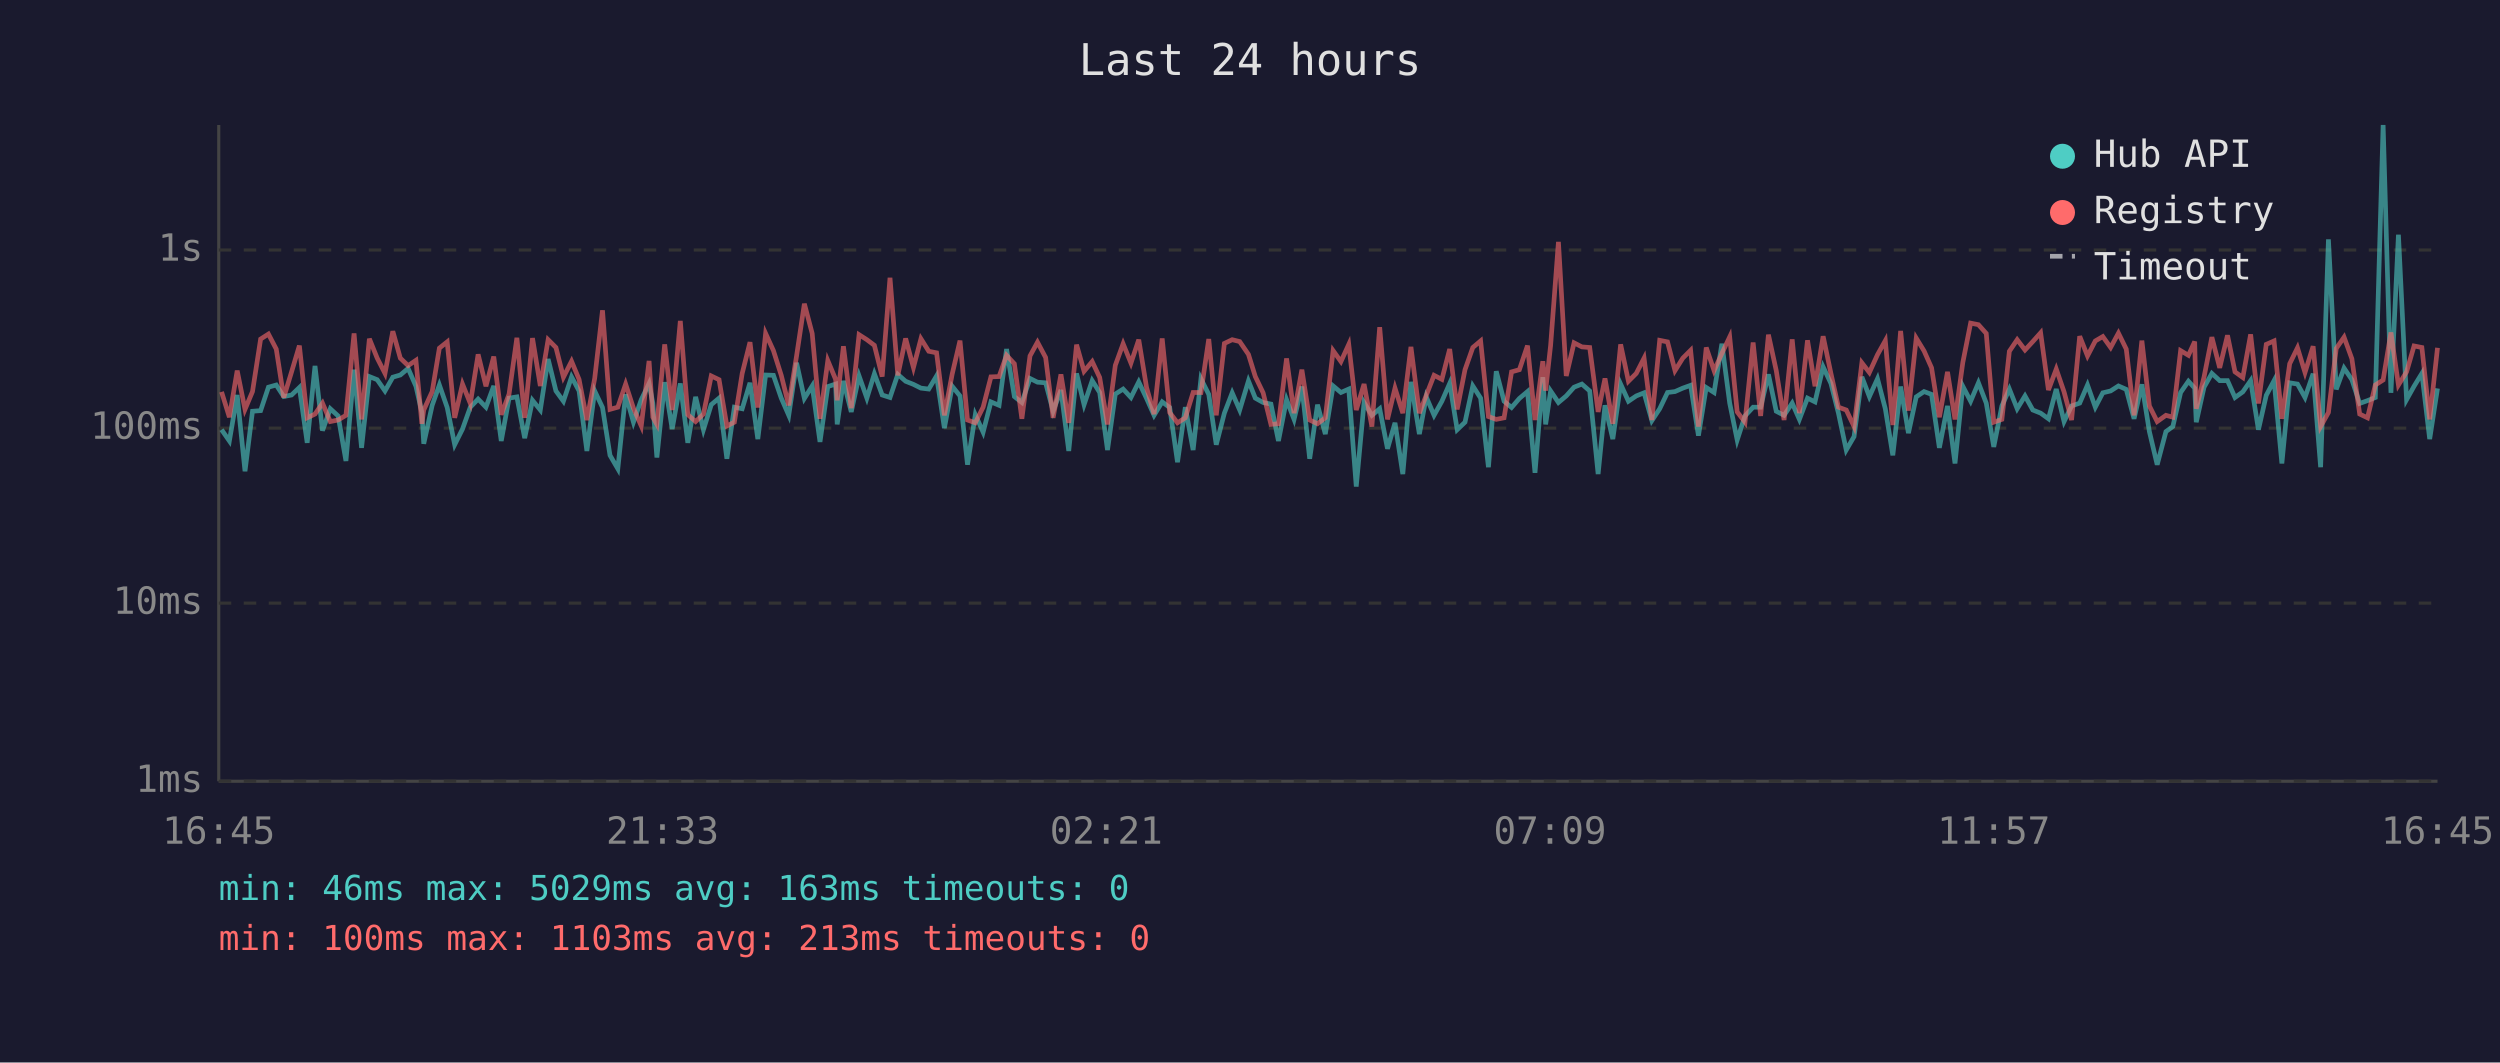
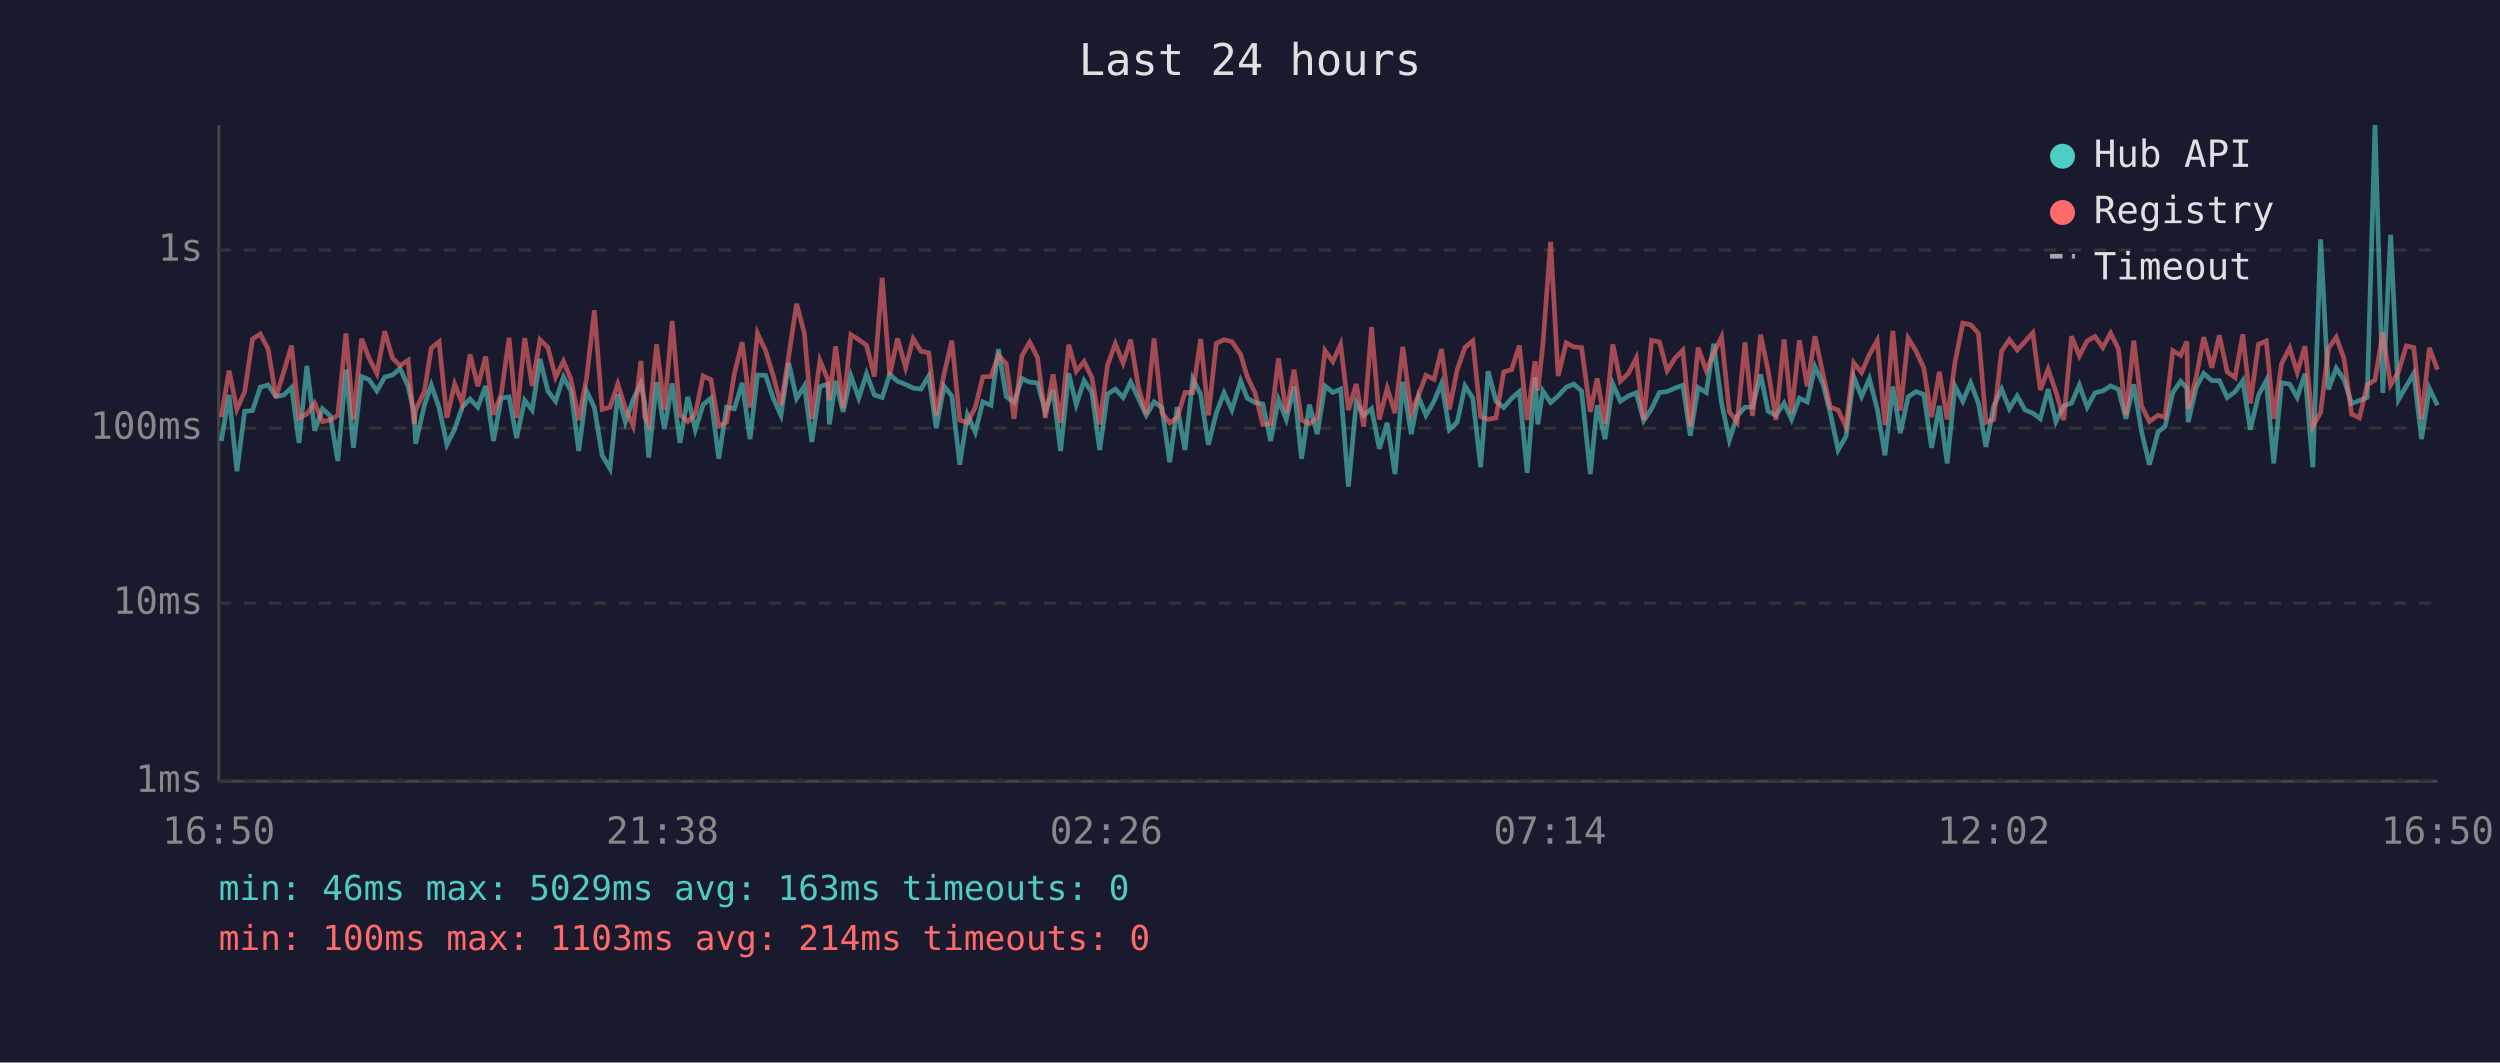
<svg xmlns="http://www.w3.org/2000/svg" viewBox="0 0 800 340" font-family="monospace" font-size="12">
  <rect width="800" height="340" fill="#1a1a2e" />
  <text x="400" y="24" fill="#e0e0e0" font-size="14" text-anchor="middle">Last 24 hours</text>
  <line x1="70" y1="40" x2="70" y2="250" stroke="#444" stroke-width="1" />
  <line x1="70" y1="250" x2="780" y2="250" stroke="#444" stroke-width="1" />
  <line x1="70" y1="250" x2="780" y2="250" stroke="#333" stroke-width="1" stroke-dasharray="4" />
  <text x="65" y="250" fill="#888" text-anchor="end" dominant-baseline="middle">1ms</text>
  <line x1="70" y1="193" x2="780" y2="193" stroke="#333" stroke-width="1" stroke-dasharray="4" />
  <text x="65" y="193" fill="#888" text-anchor="end" dominant-baseline="middle">10ms</text>
  <line x1="70" y1="137" x2="780" y2="137" stroke="#333" stroke-width="1" stroke-dasharray="4" />
  <text x="65" y="137" fill="#888" text-anchor="end" dominant-baseline="middle">100ms</text>
  <line x1="70" y1="80" x2="780" y2="80" stroke="#333" stroke-width="1" stroke-dasharray="4" />
  <text x="65" y="80" fill="#888" text-anchor="end" dominant-baseline="middle">1s</text>
-   <text x="70" y="270" fill="#888" text-anchor="middle">16:45</text>
-   <text x="212" y="270" fill="#888" text-anchor="middle">21:33</text>
-   <text x="354" y="270" fill="#888" text-anchor="middle">02:21</text>
-   <text x="496" y="270" fill="#888" text-anchor="middle">07:09</text>
-   <text x="638" y="270" fill="#888" text-anchor="middle">11:57</text>
-   <text x="780" y="270" fill="#888" text-anchor="middle">16:45</text>
-   <polyline points="70.9,137.5 73.4,141.1 75.9,126.4 78.4,150.8 80.8,131.6 83.4,131.4 85.9,123.9 88.4,123.2 90.8,126.9 93.3,126.4 95.8,124.0 98.3,141.7 100.8,117.1 103.2,137.8 105.7,130.8 108.2,133.1 110.7,147.5 113.3,118.3 115.7,143.3 118.2,120.5 120.7,121.5 123.2,125.1 125.7,120.7 128.1,120.0 130.6,117.9 133.1,123.6 135.0,132.0 135.6,142.0 138.3,129.7 140.6,123.2 143.1,130.4 145.5,142.3 148.0,137.3 150.5,130.3 153.0,127.7 155.5,130.3 158.0,123.5 160.4,141.1 162.9,127.4 165.4,127.0 167.9,140.2 170.4,128.1 172.9,131.2 175.4,114.9 177.9,125.1 180.3,128.4 182.9,120.6 185.3,125.1 187.8,144.3 190.3,125.1 192.8,130.4 195.2,145.7 197.7,150.0 200.2,126.2 202.7,135.1 205.2,127.9 207.7,122.7 208.9,129.0 210.2,146.4 212.7,122.3 215.1,137.3 217.7,122.7 220.1,141.7 222.6,127.0 225.1,137.5 227.6,129.5 230.1,127.4 232.6,146.8 235.0,130.3 237.5,130.8 240.0,122.5 242.5,140.5 245.0,120.0 247.5,120.1 250.0,127.4 252.4,132.9 254.9,116.1 257.4,127.5 259.9,123.5 262.4,141.4 264.9,123.7 267.4,122.9 267.9,135.8 269.9,121.9 272.4,131.8 274.9,120.3 277.4,127.4 279.8,119.6 282.3,126.4 284.8,127.2 287.3,119.8 289.8,122.0 292.3,123.0 294.7,124.2 297.2,124.5 299.7,120.3 302.2,137.0 304.7,123.6 307.2,126.7 309.6,148.7 312.1,132.7 314.6,138.3 317.1,128.6 319.7,129.7 322.1,111.7 324.6,126.9 327.0,128.8 329.6,121.1 332.0,122.3 334.6,122.5 337.0,131.6 339.5,124.8 342.0,144.3 344.5,119.5 346.9,129.5 349.5,121.8 351.9,125.6 354.4,144.0 356.9,126.1 359.4,124.5 361.9,127.2 364.4,122.2 366.9,127.5 369.3,132.9 371.9,128.6 374.3,130.4 376.8,147.9 379.3,130.3 381.8,144.0 384.3,121.2 386.8,126.2 389.2,142.3 391.8,132.2 394.3,125.7 396.7,131.2 399.5,121.9 401.7,127.4 404.2,128.8 406.7,129.3 409.1,141.1 411.7,127.9 414.1,134.2 416.6,123.7 419.1,146.8 421.6,129.5 424.1,138.9 426.6,123.5 429.1,125.6 431.6,124.5 434.0,155.7 436.5,128.8 439.0,132.9 441.5,130.8 444.0,143.6 446.4,135.3 448.9,151.7 451.5,122.2 454.2,138.9 456.4,127.0 458.9,132.9 461.4,128.4 463.9,122.7 466.3,137.5 468.8,135.1 471.3,123.5 473.8,127.4 476.3,149.5 478.8,118.8 481.3,128.4 483.7,130.4 486.2,127.5 488.8,125.3 491.2,151.3 493.7,120.7 494.6,135.8 496.2,125.1 498.7,128.8 501.2,126.7 503.7,123.9 506.2,122.9 508.7,125.1 511.4,151.7 513.6,129.7 516.1,140.5 518.6,122.9 521.1,128.4 523.6,126.7 526.1,125.7 528.6,134.6 531.1,130.8 533.6,125.6 536.0,125.3 538.5,124.2 541.0,123.3 543.5,139.4 546.0,124.0 548.5,125.6 551.0,110.0 553.5,129.0 555.9,140.8 558.4,133.1 561.0,130.3 563.4,130.3 565.9,119.8 568.4,131.6 570.9,132.9 573.5,129.0 575.8,134.2 578.4,127.4 580.8,128.6 583.4,117.4 585.9,122.7 588.3,132.2 590.8,144.0 593.3,139.7 595.8,120.6 598.2,126.9 600.8,121.2 603.3,130.8 605.7,145.7 608.2,123.7 610.7,138.6 613.2,127.0 615.7,125.3 618.1,126.2 620.6,143.3 623.2,129.9 625.6,148.3 628.1,123.6 630.6,128.4 633.1,122.5 635.6,129.0 638.0,143.0 640.6,129.9 643.0,124.5 645.5,130.8 648.0,126.7 650.5,131.2 653.0,132.2 655.5,134.0 658.0,124.5 660.5,134.9 662.9,129.9 665.5,129.0 668.0,123.2 670.5,130.3 672.9,125.7 675.4,125.1 677.9,123.5 680.4,124.6 682.9,134.0 685.4,123.0 687.8,138.1 690.3,148.7 693.1,138.1 695.3,136.5 697.8,125.6 700.3,122.0 702.3,124.2 702.8,135.1 705.3,123.9 707.8,119.5 710.3,121.8 712.8,121.8 715.2,127.2 717.7,125.4 720.2,121.8 722.7,137.5 725.2,126.5 727.7,121.8 730.2,148.3 732.7,122.5 735.2,122.9 737.6,127.2 740.2,119.6 742.6,149.5 745.1,76.6 747.6,124.6 750.1,117.8 752.6,121.5 755.1,129.1 757.6,128.2 760.1,127.2 762.6,40.0 765.1,125.7 767.5,75.1 770.1,127.9 772.5,123.6 775.0,119.5 777.5,140.5 780.0,124.3" fill="none" stroke="#4ecdc4" stroke-width="1.5" opacity="0.6" />
-   <polyline points="70.9,125.4 73.4,133.5 75.9,118.6 78.4,131.0 80.8,125.3 83.4,108.5 85.9,106.9 88.4,111.7 90.8,127.2 93.3,119.0 95.8,110.6 98.3,133.7 100.8,132.5 103.2,129.0 105.7,134.9 108.2,134.4 110.7,132.9 113.3,106.7 115.7,134.2 118.2,108.4 120.7,114.6 123.2,119.5 125.7,106.0 128.1,114.6 130.6,117.0 133.1,115.3 135.0,135.6 135.6,131.2 138.3,125.3 140.6,111.4 143.1,109.4 145.5,133.7 148.0,122.9 150.5,129.1 153.0,113.4 155.5,123.6 158.0,114.1 160.4,132.7 162.9,126.1 165.4,108.1 167.9,133.7 170.4,108.2 172.9,123.5 175.4,108.7 177.9,111.2 180.3,120.7 182.9,115.6 185.3,121.4 187.8,134.4 190.3,121.1 192.8,99.3 195.2,131.0 197.7,130.3 200.2,122.9 202.7,130.6 205.2,136.3 207.7,115.5 208.9,133.5 210.2,135.8 212.7,110.2 215.1,131.2 217.7,102.7 220.1,132.7 222.6,134.9 225.1,132.5 227.6,120.3 230.1,121.5 232.6,136.3 235.0,135.1 237.5,119.5 240.0,109.5 242.5,130.4 245.0,106.7 247.5,112.2 250.0,120.1 252.4,129.7 254.9,113.9 257.4,97.2 259.9,106.7 262.4,134.0 264.9,115.4 267.4,121.4 267.9,128.1 269.9,110.8 272.4,130.6 274.9,107.1 277.4,108.7 279.8,110.5 282.3,120.5 284.8,88.9 287.3,120.1 289.8,108.3 292.3,117.6 294.7,108.4 297.2,112.4 299.7,112.9 302.2,132.9 304.7,119.7 307.2,109.0 309.6,134.4 312.1,135.3 314.6,130.3 317.1,120.6 319.7,120.5 322.1,113.7 324.6,116.4 327.0,134.0 329.6,113.9 332.0,109.5 334.6,114.4 337.0,133.7 339.5,119.8 342.0,135.3 344.5,110.3 346.9,118.8 349.5,115.7 351.9,120.8 354.4,135.8 356.9,116.9 359.4,110.0 361.9,116.2 364.4,108.7 366.9,124.0 369.3,132.5 371.9,108.3 374.3,132.0 376.8,135.3 379.3,133.7 381.8,125.6 384.3,125.6 386.8,108.5 389.2,132.9 391.8,109.9 394.3,108.7 396.7,109.3 399.5,113.4 401.7,120.5 404.2,125.7 406.7,135.8 409.1,135.6 411.7,114.7 414.1,132.2 416.6,118.3 419.1,134.4 421.6,135.6 424.1,133.7 426.6,112.2 429.1,115.7 431.6,110.2 434.0,131.2 436.5,122.9 439.0,136.5 441.5,104.7 444.0,134.2 446.4,124.2 448.9,132.2 451.5,111.0 454.2,132.2 456.4,126.5 458.9,120.1 461.4,121.4 463.9,111.7 466.3,131.0 468.8,118.3 471.3,111.2 473.8,109.1 476.3,133.3 478.8,134.2 481.3,133.7 483.7,119.0 486.2,118.3 488.8,110.6 491.2,134.4 493.7,115.6 494.6,125.0 496.2,110.5 498.7,77.4 501.2,120.3 503.7,109.7 506.2,111.0 508.7,111.2 511.4,131.8 513.6,121.1 516.1,135.6 518.6,110.2 521.1,122.0 523.6,119.5 526.1,114.6 528.6,134.4 531.1,108.9 533.6,109.4 536.0,118.6 538.5,114.6 541.0,112.1 543.5,136.5 546.0,111.2 548.5,118.6 551.0,113.1 553.5,107.8 555.9,131.8 558.4,135.1 561.0,109.6 563.4,133.1 565.9,107.1 568.4,118.6 570.9,134.4 573.5,108.6 575.8,132.2 578.4,108.9 580.8,123.6 583.4,107.6 585.9,119.5 588.3,130.3 590.8,131.2 593.3,136.5 595.8,116.1 598.2,119.2 600.8,113.5 603.3,109.0 605.7,136.0 608.2,105.9 610.7,131.4 613.2,108.2 615.7,112.3 618.1,117.7 620.6,133.5 623.2,119.0 625.6,134.2 628.1,116.0 630.6,103.4 633.1,103.9 635.6,106.7 638.0,135.1 640.6,134.2 643.0,112.4 645.5,108.7 648.0,112.0 650.5,109.3 653.0,106.5 655.5,124.8 658.0,118.1 660.5,125.4 662.9,134.4 665.5,107.6 668.0,113.9 670.5,109.1 672.9,107.7 675.4,111.2 677.9,106.6 680.4,111.7 682.9,132.9 685.4,109.0 687.8,129.9 690.3,134.9 693.1,132.9 695.3,133.5 697.8,112.2 700.3,113.7 702.3,109.3 702.8,130.8 705.3,120.6 707.8,107.9 710.3,117.7 712.8,107.3 715.2,119.0 717.7,120.8 720.2,107.0 722.7,129.1 725.2,110.2 727.7,109.1 730.2,134.0 732.7,116.4 735.2,111.3 737.6,119.2 740.2,110.8 742.6,136.5 745.1,132.0 747.6,111.5 750.1,107.9 752.6,114.8 755.1,132.5 757.6,133.7 760.1,123.2 762.6,121.6 765.1,106.4 767.5,123.2 770.1,119.0 772.5,110.7 775.0,111.2 777.5,134.2 780.0,111.3" fill="none" stroke="#ff6b6b" stroke-width="1.5" opacity="0.6" />
+   <text x="70" y="270" fill="#888" text-anchor="middle">16:50</text>
+   <text x="212" y="270" fill="#888" text-anchor="middle">21:38</text>
+   <text x="354" y="270" fill="#888" text-anchor="middle">02:26</text>
+   <text x="496" y="270" fill="#888" text-anchor="middle">07:14</text>
+   <text x="638" y="270" fill="#888" text-anchor="middle">12:02</text>
+   <text x="780" y="270" fill="#888" text-anchor="middle">16:50</text>
+   <polyline points="70.8,141.1 73.3,126.4 75.8,150.8 78.3,131.6 80.8,131.4 83.3,123.9 85.8,123.2 88.3,126.9 90.8,126.4 93.3,124.0 95.7,141.7 98.2,117.1 100.7,137.8 103.2,130.8 105.7,133.1 108.1,147.5 110.7,118.3 113.1,143.3 115.7,120.5 118.1,121.5 120.6,125.1 123.1,120.7 125.6,120.0 128.0,117.9 130.6,123.6 132.5,132.0 133.0,142.0 135.8,129.7 138.0,123.2 140.5,130.4 143.0,142.3 145.5,137.3 147.9,130.3 150.4,127.7 152.9,130.3 155.4,123.5 157.9,141.1 160.4,127.4 162.9,127.0 165.3,140.2 167.9,128.1 170.3,131.2 172.8,114.9 175.3,125.1 177.8,128.4 180.3,120.6 182.7,125.1 185.2,144.3 187.7,125.1 190.2,130.4 192.7,145.7 195.2,150.0 197.7,126.2 200.1,135.1 202.6,127.9 205.1,122.7 206.3,129.0 207.6,146.4 210.1,122.3 212.6,137.3 215.1,122.7 217.6,141.7 220.1,127.0 222.5,137.5 225.0,129.5 227.5,127.4 230.0,146.8 232.5,130.3 235.0,130.8 237.5,122.5 240.0,140.5 242.4,120.0 245.0,120.1 247.4,127.4 249.9,132.9 252.4,116.1 254.9,127.5 257.4,123.5 259.8,141.4 262.4,123.7 264.9,122.9 265.4,135.8 267.4,121.9 269.8,131.8 272.3,120.3 274.8,127.4 277.3,119.6 279.8,126.4 282.3,127.2 284.7,119.8 287.2,122.0 289.8,123.0 292.2,124.2 294.7,124.5 297.2,120.3 299.6,137.0 302.1,123.6 304.6,126.7 307.1,148.7 309.6,132.7 312.1,138.3 314.5,128.6 317.1,129.7 319.5,111.7 322.0,126.9 324.5,128.8 327.0,121.1 329.5,122.3 332.0,122.5 334.5,131.6 337.0,124.8 339.4,144.3 342.0,119.5 344.4,129.5 346.9,121.8 349.4,125.6 351.9,144.0 354.4,126.1 356.9,124.5 359.4,127.2 361.8,122.2 364.3,127.5 366.8,132.9 369.3,128.6 371.8,130.4 374.3,147.9 376.7,130.3 379.2,144.0 381.7,121.2 384.2,126.2 386.7,142.3 389.2,132.2 391.7,125.7 394.2,131.2 397.0,121.9 399.1,127.4 401.6,128.8 404.1,129.3 406.6,141.1 409.1,127.9 411.6,134.2 414.1,123.7 416.5,146.8 419.0,129.5 421.5,138.9 424.0,123.5 426.5,125.6 429.0,124.5 431.5,155.7 434.0,128.8 436.4,132.9 438.9,130.8 441.4,143.6 443.9,135.3 446.4,151.7 448.9,122.2 451.6,138.9 453.9,127.0 456.3,132.9 458.9,128.4 461.3,122.7 463.8,137.5 466.3,135.1 468.8,123.5 471.3,127.4 473.8,149.5 476.2,118.8 478.7,128.4 481.2,130.4 483.7,127.5 486.2,125.3 488.7,151.3 491.2,120.7 492.1,135.8 493.7,125.1 496.2,128.8 498.6,126.7 501.2,123.9 503.6,122.9 506.1,125.1 508.9,151.7 511.1,129.7 513.6,140.5 516.1,122.9 518.5,128.4 521.1,126.7 523.6,125.7 526.0,134.6 528.5,130.8 531.0,125.6 533.5,125.3 536.0,124.2 538.5,123.3 540.9,139.4 543.4,124.0 546.0,125.6 548.4,110.0 550.9,129.0 553.4,140.8 555.9,133.1 558.4,130.3 560.8,130.3 563.4,119.8 565.8,131.6 568.3,132.9 570.9,129.0 573.3,134.2 575.8,127.4 578.3,128.6 580.8,117.4 583.3,122.7 585.7,132.2 588.2,144.0 590.7,139.7 593.2,120.6 595.7,126.9 598.2,121.2 600.7,130.8 603.2,145.7 605.7,123.7 608.1,138.6 610.6,127.0 613.1,125.3 615.6,126.2 618.1,143.3 620.6,129.9 623.1,148.3 625.6,123.6 628.1,128.4 630.6,122.5 633.1,129.0 635.5,143.0 638.0,129.9 640.5,124.5 643.0,130.8 645.5,126.7 648.0,131.2 650.5,132.2 652.9,134.0 655.4,124.5 657.9,134.9 660.4,129.9 662.9,129.0 665.4,123.2 667.9,130.3 670.4,125.7 672.9,125.1 675.4,123.5 677.9,124.6 680.3,134.0 682.8,123.0 685.3,138.1 687.8,148.7 690.6,138.1 692.8,136.5 695.3,125.6 697.8,122.0 699.8,124.2 700.2,135.1 702.8,123.9 705.2,119.5 707.8,121.8 710.2,121.8 712.7,127.2 715.2,125.4 717.7,121.8 720.1,137.5 722.7,126.5 725.2,121.8 727.6,148.3 730.1,122.5 732.7,122.9 735.1,127.2 737.6,119.6 740.1,149.5 742.6,76.6 745.1,124.6 747.6,117.8 750.1,121.5 752.5,129.1 755.0,128.2 757.5,127.2 760.0,40.0 762.5,125.7 765.0,75.1 767.5,127.9 770.0,123.6 772.4,119.5 774.9,140.5 777.4,124.3 780.0,129.7" fill="none" stroke="#4ecdc4" stroke-width="1.5" opacity="0.6" />
+   <polyline points="70.8,133.5 73.3,118.6 75.8,131.0 78.3,125.3 80.8,108.5 83.3,106.9 85.8,111.7 88.3,127.2 90.8,119.0 93.3,110.6 95.7,133.7 98.2,132.5 100.7,129.0 103.2,134.9 105.7,134.4 108.1,132.9 110.7,106.7 113.1,134.2 115.7,108.4 118.1,114.6 120.6,119.5 123.1,106.0 125.6,114.6 128.0,117.0 130.6,115.3 132.5,135.6 133.0,131.2 135.8,125.3 138.0,111.4 140.5,109.4 143.0,133.7 145.5,122.9 147.9,129.1 150.4,113.4 152.9,123.6 155.4,114.1 157.9,132.7 160.4,126.1 162.9,108.1 165.3,133.7 167.9,108.2 170.3,123.5 172.8,108.7 175.3,111.2 177.8,120.7 180.3,115.6 182.7,121.4 185.2,134.4 187.7,121.1 190.2,99.3 192.7,131.0 195.2,130.3 197.7,122.9 200.1,130.6 202.6,136.3 205.1,115.5 206.3,133.5 207.6,135.8 210.1,110.2 212.6,131.2 215.1,102.7 217.6,132.7 220.1,134.9 222.5,132.5 225.0,120.3 227.5,121.5 230.0,136.3 232.5,135.1 235.0,119.5 237.5,109.5 240.0,130.4 242.4,106.7 245.0,112.2 247.4,120.1 249.9,129.7 252.4,113.9 254.9,97.2 257.4,106.7 259.8,134.0 262.4,115.4 264.9,121.4 265.4,128.1 267.4,110.8 269.8,130.6 272.3,107.1 274.8,108.7 277.3,110.5 279.8,120.5 282.3,88.9 284.7,120.1 287.2,108.3 289.8,117.6 292.2,108.4 294.7,112.4 297.2,112.9 299.6,132.9 302.1,119.7 304.6,109.0 307.1,134.4 309.6,135.3 312.1,130.3 314.5,120.6 317.1,120.5 319.5,113.7 322.0,116.4 324.5,134.0 327.0,113.9 329.5,109.5 332.0,114.4 334.5,133.7 337.0,119.8 339.4,135.3 342.0,110.3 344.4,118.8 346.9,115.7 349.4,120.8 351.9,135.8 354.4,116.9 356.9,110.0 359.4,116.2 361.8,108.7 364.3,124.0 366.8,132.5 369.3,108.3 371.8,132.0 374.3,135.3 376.7,133.7 379.2,125.6 381.7,125.6 384.2,108.5 386.7,132.9 389.2,109.9 391.7,108.7 394.2,109.3 397.0,113.4 399.1,120.5 401.6,125.7 404.1,135.8 406.6,135.6 409.1,114.7 411.6,132.2 414.1,118.3 416.5,134.4 419.0,135.6 421.5,133.7 424.0,112.2 426.5,115.7 429.0,110.2 431.5,131.2 434.0,122.9 436.4,136.5 438.9,104.7 441.4,134.2 443.9,124.2 446.4,132.2 448.9,111.0 451.6,132.2 453.9,126.5 456.3,120.1 458.9,121.4 461.3,111.7 463.8,131.0 466.3,118.3 468.8,111.2 471.3,109.1 473.8,133.3 476.2,134.2 478.7,133.7 481.2,119.0 483.7,118.3 486.2,110.6 488.7,134.4 491.2,115.6 492.1,125.0 493.7,110.5 496.2,77.4 498.6,120.3 501.2,109.7 503.6,111.0 506.1,111.2 508.9,131.8 511.1,121.1 513.6,135.6 516.1,110.2 518.5,122.0 521.1,119.5 523.6,114.6 526.0,134.4 528.5,108.9 531.0,109.4 533.5,118.6 536.0,114.6 538.5,112.1 540.9,136.5 543.4,111.2 546.0,118.6 548.4,113.1 550.9,107.8 553.4,131.8 555.9,135.1 558.4,109.6 560.8,133.1 563.4,107.1 565.8,118.6 568.3,134.4 570.9,108.6 573.3,132.2 575.8,108.9 578.3,123.6 580.8,107.6 583.3,119.5 585.7,130.3 588.2,131.2 590.7,136.5 593.2,116.1 595.7,119.2 598.2,113.5 600.7,109.0 603.2,136.0 605.7,105.9 608.1,131.4 610.6,108.2 613.1,112.3 615.6,117.7 618.1,133.5 620.6,119.0 623.1,134.2 625.6,116.0 628.1,103.4 630.6,103.9 633.1,106.7 635.5,135.1 638.0,134.2 640.5,112.4 643.0,108.7 645.5,112.0 648.0,109.3 650.5,106.5 652.9,124.8 655.4,118.1 657.9,125.4 660.4,134.4 662.9,107.6 665.4,113.9 667.9,109.1 670.4,107.7 672.9,111.2 675.4,106.6 677.9,111.7 680.3,132.9 682.8,109.0 685.3,129.9 687.8,134.9 690.6,132.9 692.8,133.5 695.3,112.2 697.8,113.7 699.8,109.3 700.2,130.8 702.8,120.6 705.2,107.9 707.8,117.7 710.2,107.3 712.7,119.0 715.2,120.8 717.7,107.0 720.1,129.1 722.7,110.2 725.2,109.1 727.6,134.0 730.1,116.4 732.7,111.3 735.1,119.2 737.6,110.8 740.1,136.5 742.6,132.0 745.1,111.5 747.6,107.9 750.1,114.8 752.5,132.5 755.0,133.7 757.5,123.2 760.0,121.6 762.5,106.4 765.0,123.2 767.5,119.0 770.0,110.7 772.4,111.2 774.9,134.2 777.4,111.3 780.0,118.3" fill="none" stroke="#ff6b6b" stroke-width="1.5" opacity="0.6" />
  <circle cx="660" cy="50" r="4" fill="#4ecdc4" />
  <text x="670" y="50" fill="#e0e0e0" dominant-baseline="middle">Hub API</text>
  <circle cx="660" cy="68" r="4" fill="#ff6b6b" />
  <text x="670" y="68" fill="#e0e0e0" dominant-baseline="middle">Registry</text>
  <line x1="656" y1="82" x2="664" y2="82" stroke="#e0e0e0" stroke-width="1.5" stroke-dasharray="4,3" opacity="0.7" />
  <text x="670" y="86" fill="#e0e0e0" dominant-baseline="middle">Timeout</text>
  <text x="70" y="288" fill="#4ecdc4" font-size="11">min: 46ms  max: 5029ms  avg: 163ms  timeouts: 0</text>
-   <text x="70" y="304" fill="#ff6b6b" font-size="11">min: 100ms  max: 1103ms  avg: 213ms  timeouts: 0</text>
+   <text x="70" y="304" fill="#ff6b6b" font-size="11">min: 100ms  max: 1103ms  avg: 214ms  timeouts: 0</text>
</svg>
